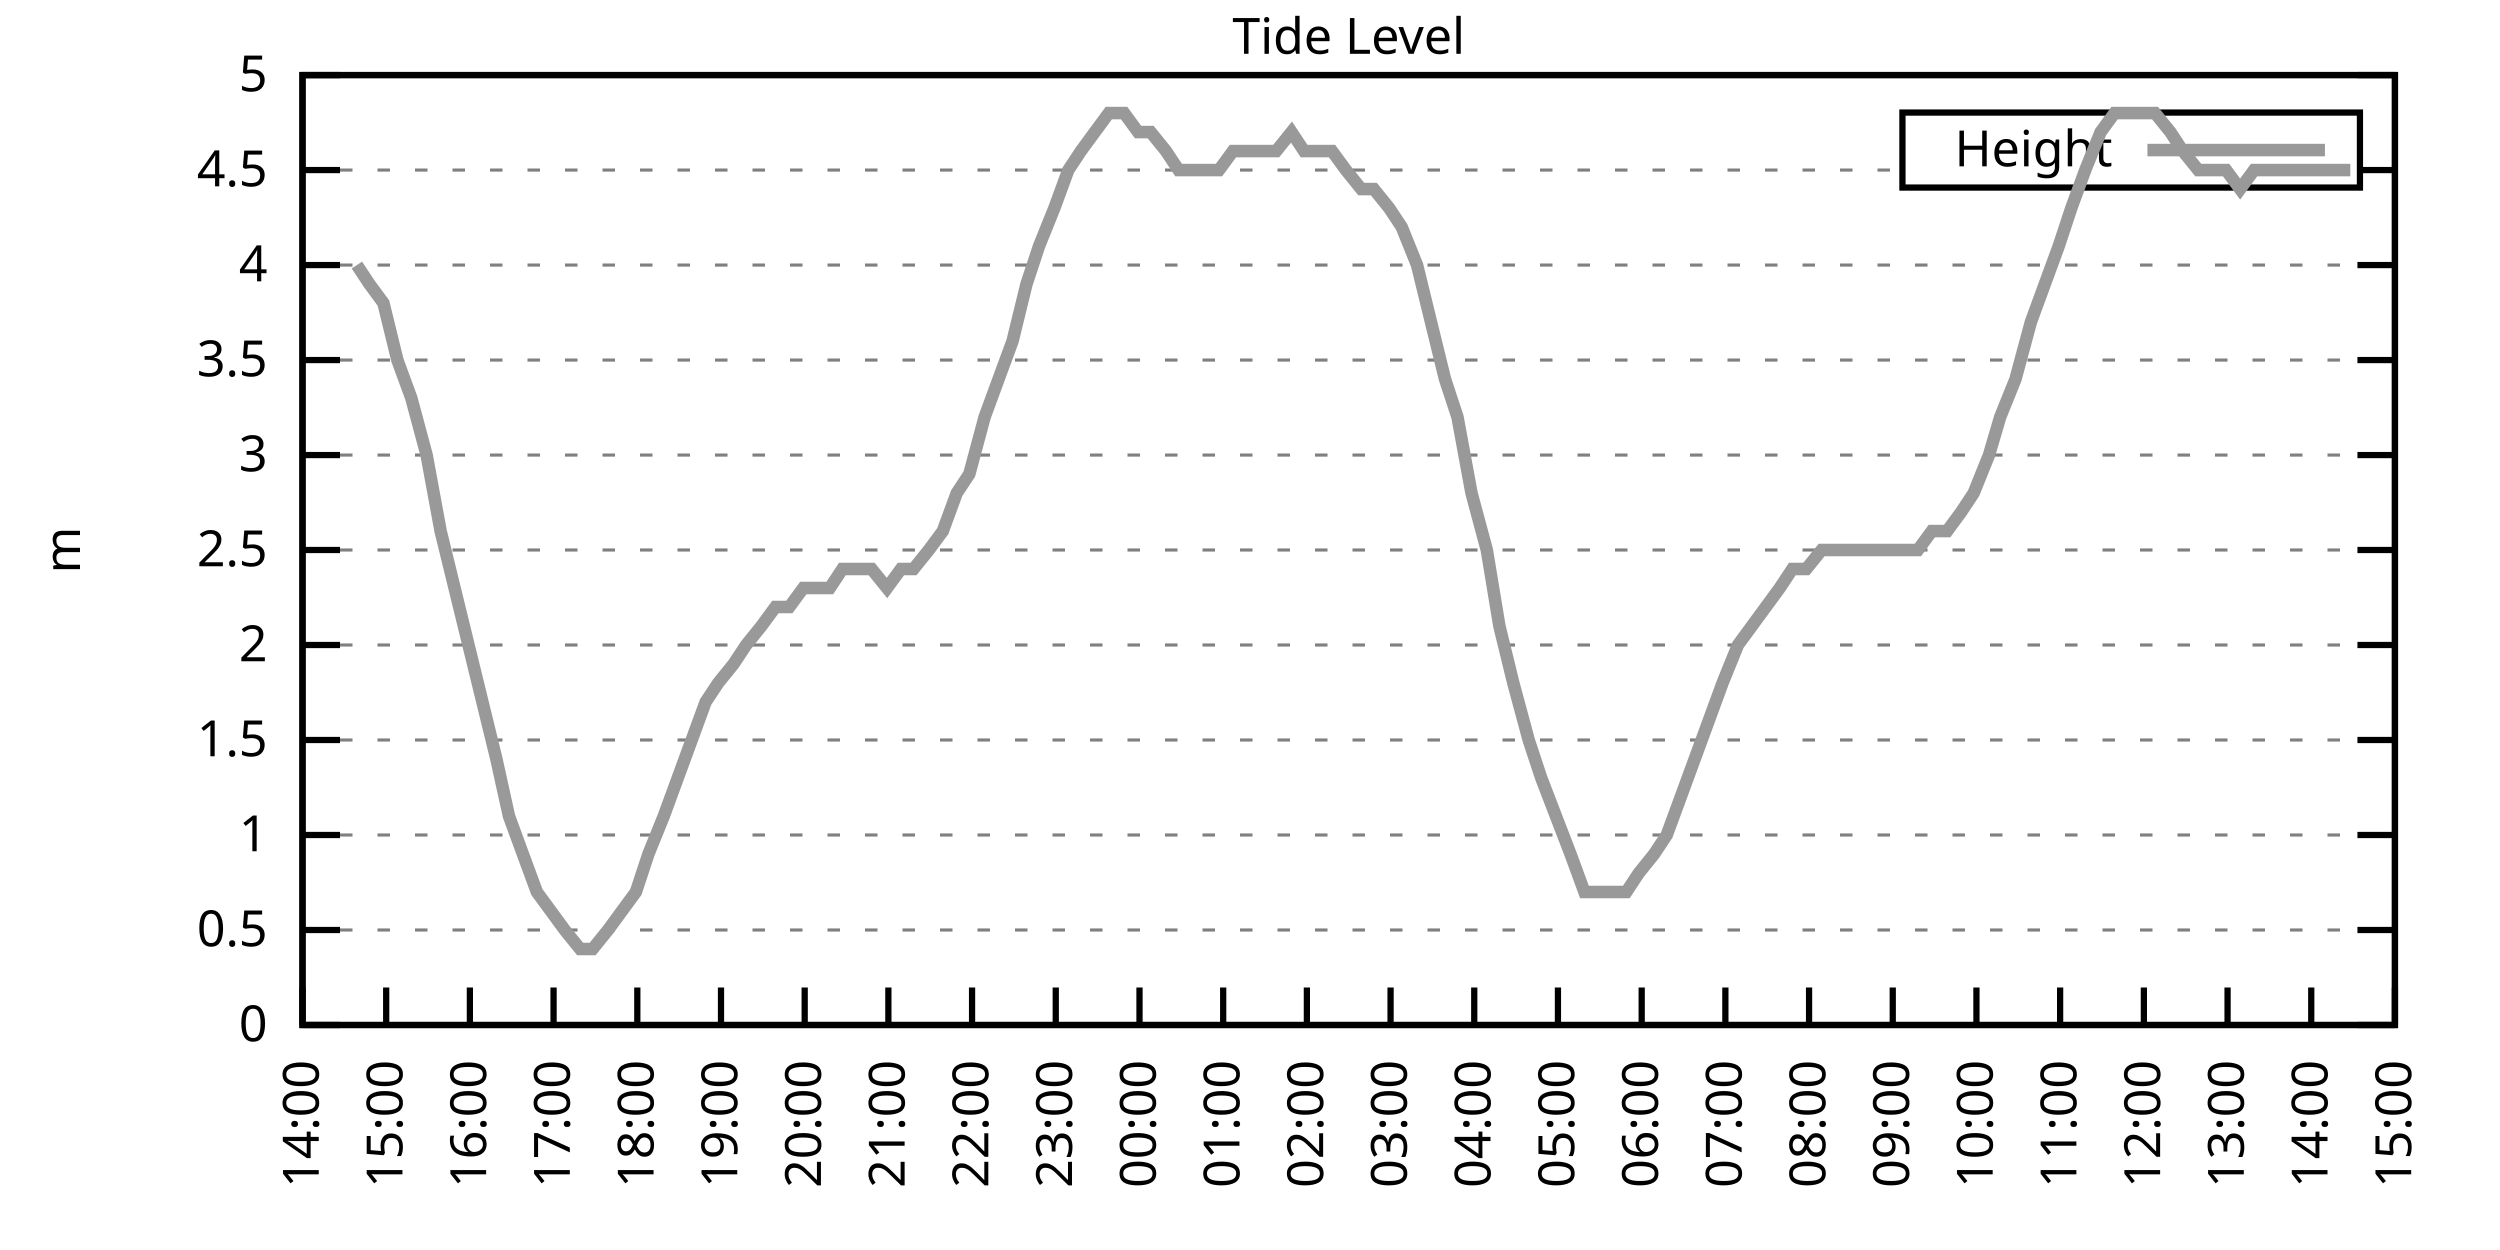
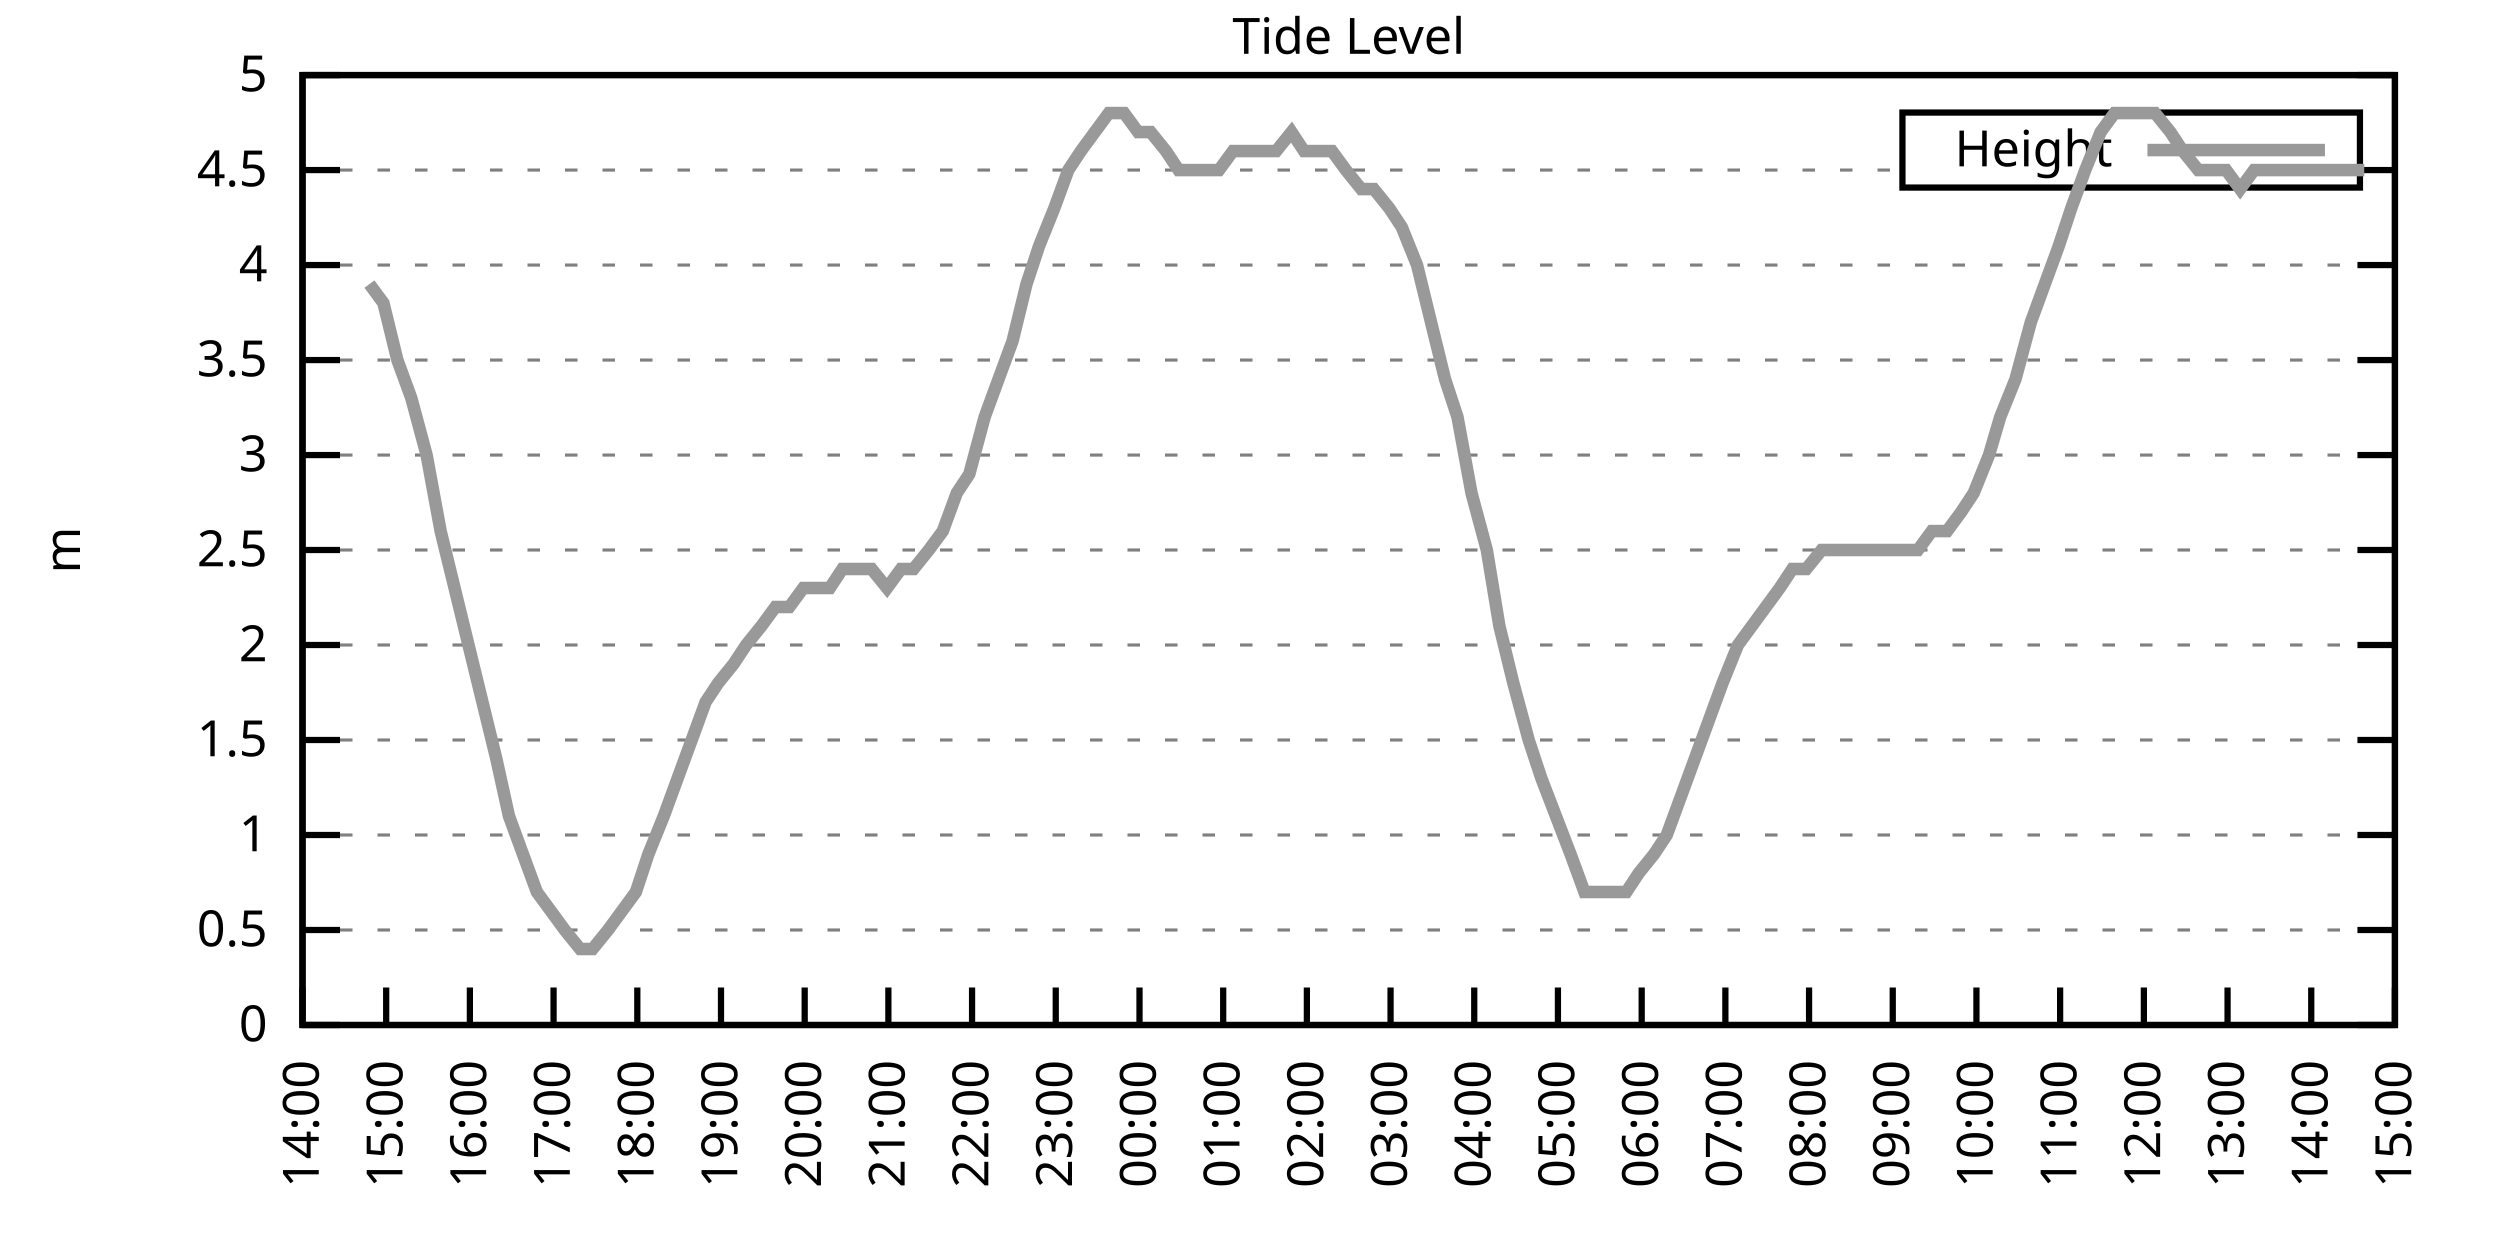
<svg xmlns="http://www.w3.org/2000/svg" xmlns:xlink="http://www.w3.org/1999/xlink" width="400" height="200" viewBox="0 0 400 200">
  <g id="gnuplot_canvas">
    <rect x="0" y="0" width="400" height="200" fill="none" />
    <defs>
      <circle id="gpDot" r="0.5" stroke-width="0.5" stroke="currentColor" />
      <path id="gpPt0" stroke-width="0.333" stroke="currentColor" d="M-1,0 h2 M0,-1 v2" />
      <path id="gpPt1" stroke-width="0.333" stroke="currentColor" d="M-1,-1 L1,1 M1,-1 L-1,1" />
      <path id="gpPt2" stroke-width="0.333" stroke="currentColor" d="M-1,0 L1,0 M0,-1 L0,1 M-1,-1 L1,1 M-1,1 L1,-1" />
      <rect id="gpPt3" stroke-width="0.333" stroke="currentColor" x="-1" y="-1" width="2" height="2" />
      <rect id="gpPt4" stroke-width="0.333" stroke="currentColor" fill="currentColor" x="-1" y="-1" width="2" height="2" />
      <circle id="gpPt5" stroke-width="0.333" stroke="currentColor" cx="0" cy="0" r="1" />
      <use xlink:href="#gpPt5" id="gpPt6" fill="currentColor" stroke="none" />
      <path id="gpPt7" stroke-width="0.333" stroke="currentColor" d="M0,-1.33 L-1.33,0.67 L1.33,0.67 z" />
      <use xlink:href="#gpPt7" id="gpPt8" fill="currentColor" stroke="none" />
      <use xlink:href="#gpPt7" id="gpPt9" stroke="currentColor" transform="rotate(180)" />
      <use xlink:href="#gpPt9" id="gpPt10" fill="currentColor" stroke="none" />
      <use xlink:href="#gpPt3" id="gpPt11" stroke="currentColor" transform="rotate(45)" />
      <use xlink:href="#gpPt11" id="gpPt12" fill="currentColor" stroke="none" />
      <path id="gpPt13" stroke-width="0.333" stroke="currentColor" d="M0,1.330 L1.265,0.411 L0.782,-1.067 L-0.782,-1.076 L-1.265,0.411 z" />
      <use xlink:href="#gpPt13" id="gpPt14" fill="currentColor" stroke="none" />
      <filter id="textbox" filterUnits="objectBoundingBox" x="0" y="0" height="1" width="1">
        <feFlood flood-color="white" flood-opacity="1" result="bgnd" />
        <feComposite in="SourceGraphic" in2="bgnd" operator="atop" />
      </filter>
      <filter id="greybox" filterUnits="objectBoundingBox" x="0" y="0" height="1" width="1">
        <feFlood flood-color="lightgrey" flood-opacity="1" result="grey" />
        <feComposite in="SourceGraphic" in2="grey" operator="atop" />
      </filter>
    </defs>
    <g fill="none" color="white" stroke="currentColor" stroke-width="1.00" stroke-linecap="butt" stroke-linejoin="miter">
</g>
    <g fill="none" color="black" stroke="currentColor" stroke-width="1.00" stroke-linecap="butt" stroke-linejoin="miter">
      <g stroke="none" shape-rendering="crispEdges">
        <polygon fill="rgb(255, 255, 255)" points="48.40,164.00 383.18,164.00 383.18,12.02 48.40,12.02 " />
      </g>
    </g>
    <g fill="none" color="black" stroke="currentColor" stroke-width="1.00" stroke-linecap="butt" stroke-linejoin="miter">
</g>
    <g fill="none" color="black" stroke="black" stroke-width="0.50" stroke-linecap="butt" stroke-linejoin="miter">
</g>
    <g fill="none" color="gray" stroke="currentColor" stroke-width="0.50" stroke-linecap="butt" stroke-linejoin="miter">
      <path stroke="gray" stroke-dasharray="2,4" class="gridline" d="M48.40,164.00 L383.19,164.00  " />
    </g>
    <g fill="none" color="gray" stroke="gray" stroke-width="1.00" stroke-linecap="butt" stroke-linejoin="miter">
</g>
    <g fill="none" color="black" stroke="currentColor" stroke-width="1.00" stroke-linecap="butt" stroke-linejoin="miter">
      <path stroke="black" d="M48.40,164.00 L54.40,164.00 M383.19,164.00 L377.19,164.00  " />
      <g transform="translate(42.80,166.60)" stroke="none" fill="black" font-family="Sans" font-size="8.00" text-anchor="end">
        <text>
          <tspan font-family="Sans"> 0</tspan>
        </text>
      </g>
    </g>
    <g fill="none" color="black" stroke="currentColor" stroke-width="1.00" stroke-linecap="butt" stroke-linejoin="miter">
</g>
    <g fill="none" color="black" stroke="black" stroke-width="0.50" stroke-linecap="butt" stroke-linejoin="miter">
</g>
    <g fill="none" color="gray" stroke="currentColor" stroke-width="0.50" stroke-linecap="butt" stroke-linejoin="miter">
      <path stroke="gray" stroke-dasharray="2,4" class="gridline" d="M48.40,148.80 L383.19,148.80  " />
    </g>
    <g fill="none" color="gray" stroke="gray" stroke-width="1.00" stroke-linecap="butt" stroke-linejoin="miter">
</g>
    <g fill="none" color="black" stroke="currentColor" stroke-width="1.00" stroke-linecap="butt" stroke-linejoin="miter">
      <path stroke="black" d="M48.40,148.80 L54.40,148.80 M383.19,148.80 L377.19,148.80  " />
      <g transform="translate(42.80,151.40)" stroke="none" fill="black" font-family="Sans" font-size="8.00" text-anchor="end">
        <text>
          <tspan font-family="Sans"> 0.5</tspan>
        </text>
      </g>
    </g>
    <g fill="none" color="black" stroke="currentColor" stroke-width="1.00" stroke-linecap="butt" stroke-linejoin="miter">
</g>
    <g fill="none" color="black" stroke="black" stroke-width="0.50" stroke-linecap="butt" stroke-linejoin="miter">
</g>
    <g fill="none" color="gray" stroke="currentColor" stroke-width="0.50" stroke-linecap="butt" stroke-linejoin="miter">
      <path stroke="gray" stroke-dasharray="2,4" class="gridline" d="M48.40,133.60 L383.19,133.60  " />
    </g>
    <g fill="none" color="gray" stroke="gray" stroke-width="1.00" stroke-linecap="butt" stroke-linejoin="miter">
</g>
    <g fill="none" color="black" stroke="currentColor" stroke-width="1.00" stroke-linecap="butt" stroke-linejoin="miter">
      <path stroke="black" d="M48.40,133.60 L54.40,133.60 M383.19,133.60 L377.19,133.60  " />
      <g transform="translate(42.80,136.20)" stroke="none" fill="black" font-family="Sans" font-size="8.00" text-anchor="end">
        <text>
          <tspan font-family="Sans"> 1</tspan>
        </text>
      </g>
    </g>
    <g fill="none" color="black" stroke="currentColor" stroke-width="1.00" stroke-linecap="butt" stroke-linejoin="miter">
</g>
    <g fill="none" color="black" stroke="black" stroke-width="0.50" stroke-linecap="butt" stroke-linejoin="miter">
</g>
    <g fill="none" color="gray" stroke="currentColor" stroke-width="0.50" stroke-linecap="butt" stroke-linejoin="miter">
      <path stroke="gray" stroke-dasharray="2,4" class="gridline" d="M48.40,118.40 L383.19,118.40  " />
    </g>
    <g fill="none" color="gray" stroke="gray" stroke-width="1.00" stroke-linecap="butt" stroke-linejoin="miter">
</g>
    <g fill="none" color="black" stroke="currentColor" stroke-width="1.00" stroke-linecap="butt" stroke-linejoin="miter">
      <path stroke="black" d="M48.40,118.40 L54.40,118.40 M383.19,118.40 L377.19,118.40  " />
      <g transform="translate(42.80,121.00)" stroke="none" fill="black" font-family="Sans" font-size="8.00" text-anchor="end">
        <text>
          <tspan font-family="Sans"> 1.5</tspan>
        </text>
      </g>
    </g>
    <g fill="none" color="black" stroke="currentColor" stroke-width="1.00" stroke-linecap="butt" stroke-linejoin="miter">
</g>
    <g fill="none" color="black" stroke="black" stroke-width="0.50" stroke-linecap="butt" stroke-linejoin="miter">
</g>
    <g fill="none" color="gray" stroke="currentColor" stroke-width="0.50" stroke-linecap="butt" stroke-linejoin="miter">
      <path stroke="gray" stroke-dasharray="2,4" class="gridline" d="M48.40,103.20 L383.19,103.20  " />
    </g>
    <g fill="none" color="gray" stroke="gray" stroke-width="1.00" stroke-linecap="butt" stroke-linejoin="miter">
</g>
    <g fill="none" color="black" stroke="currentColor" stroke-width="1.00" stroke-linecap="butt" stroke-linejoin="miter">
      <path stroke="black" d="M48.40,103.20 L54.40,103.20 M383.19,103.20 L377.19,103.20  " />
      <g transform="translate(42.80,105.80)" stroke="none" fill="black" font-family="Sans" font-size="8.00" text-anchor="end">
        <text>
          <tspan font-family="Sans"> 2</tspan>
        </text>
      </g>
    </g>
    <g fill="none" color="black" stroke="currentColor" stroke-width="1.00" stroke-linecap="butt" stroke-linejoin="miter">
</g>
    <g fill="none" color="black" stroke="black" stroke-width="0.50" stroke-linecap="butt" stroke-linejoin="miter">
</g>
    <g fill="none" color="gray" stroke="currentColor" stroke-width="0.50" stroke-linecap="butt" stroke-linejoin="miter">
      <path stroke="gray" stroke-dasharray="2,4" class="gridline" d="M48.40,88.00 L383.19,88.00  " />
    </g>
    <g fill="none" color="gray" stroke="gray" stroke-width="1.00" stroke-linecap="butt" stroke-linejoin="miter">
</g>
    <g fill="none" color="black" stroke="currentColor" stroke-width="1.00" stroke-linecap="butt" stroke-linejoin="miter">
      <path stroke="black" d="M48.40,88.00 L54.40,88.00 M383.19,88.00 L377.19,88.00  " />
      <g transform="translate(42.80,90.60)" stroke="none" fill="black" font-family="Sans" font-size="8.00" text-anchor="end">
        <text>
          <tspan font-family="Sans"> 2.5</tspan>
        </text>
      </g>
    </g>
    <g fill="none" color="black" stroke="currentColor" stroke-width="1.00" stroke-linecap="butt" stroke-linejoin="miter">
</g>
    <g fill="none" color="black" stroke="black" stroke-width="0.50" stroke-linecap="butt" stroke-linejoin="miter">
</g>
    <g fill="none" color="gray" stroke="currentColor" stroke-width="0.50" stroke-linecap="butt" stroke-linejoin="miter">
      <path stroke="gray" stroke-dasharray="2,4" class="gridline" d="M48.40,72.81 L383.19,72.81  " />
    </g>
    <g fill="none" color="gray" stroke="gray" stroke-width="1.00" stroke-linecap="butt" stroke-linejoin="miter">
</g>
    <g fill="none" color="black" stroke="currentColor" stroke-width="1.00" stroke-linecap="butt" stroke-linejoin="miter">
      <path stroke="black" d="M48.40,72.81 L54.40,72.81 M383.19,72.81 L377.19,72.81  " />
      <g transform="translate(42.80,75.41)" stroke="none" fill="black" font-family="Sans" font-size="8.00" text-anchor="end">
        <text>
          <tspan font-family="Sans"> 3</tspan>
        </text>
      </g>
    </g>
    <g fill="none" color="black" stroke="currentColor" stroke-width="1.00" stroke-linecap="butt" stroke-linejoin="miter">
</g>
    <g fill="none" color="black" stroke="black" stroke-width="0.50" stroke-linecap="butt" stroke-linejoin="miter">
</g>
    <g fill="none" color="gray" stroke="currentColor" stroke-width="0.50" stroke-linecap="butt" stroke-linejoin="miter">
      <path stroke="gray" stroke-dasharray="2,4" class="gridline" d="M48.40,57.61 L383.19,57.61  " />
    </g>
    <g fill="none" color="gray" stroke="gray" stroke-width="1.00" stroke-linecap="butt" stroke-linejoin="miter">
</g>
    <g fill="none" color="black" stroke="currentColor" stroke-width="1.00" stroke-linecap="butt" stroke-linejoin="miter">
      <path stroke="black" d="M48.40,57.61 L54.40,57.61 M383.19,57.61 L377.19,57.61  " />
      <g transform="translate(42.80,60.21)" stroke="none" fill="black" font-family="Sans" font-size="8.00" text-anchor="end">
        <text>
          <tspan font-family="Sans"> 3.5</tspan>
        </text>
      </g>
    </g>
    <g fill="none" color="black" stroke="currentColor" stroke-width="1.00" stroke-linecap="butt" stroke-linejoin="miter">
</g>
    <g fill="none" color="black" stroke="black" stroke-width="0.50" stroke-linecap="butt" stroke-linejoin="miter">
</g>
    <g fill="none" color="gray" stroke="currentColor" stroke-width="0.50" stroke-linecap="butt" stroke-linejoin="miter">
      <path stroke="gray" stroke-dasharray="2,4" class="gridline" d="M48.40,42.41 L383.19,42.41  " />
    </g>
    <g fill="none" color="gray" stroke="gray" stroke-width="1.00" stroke-linecap="butt" stroke-linejoin="miter">
</g>
    <g fill="none" color="black" stroke="currentColor" stroke-width="1.00" stroke-linecap="butt" stroke-linejoin="miter">
      <path stroke="black" d="M48.40,42.41 L54.40,42.41 M383.19,42.41 L377.19,42.41  " />
      <g transform="translate(42.80,45.01)" stroke="none" fill="black" font-family="Sans" font-size="8.00" text-anchor="end">
        <text>
          <tspan font-family="Sans"> 4</tspan>
        </text>
      </g>
    </g>
    <g fill="none" color="black" stroke="currentColor" stroke-width="1.00" stroke-linecap="butt" stroke-linejoin="miter">
</g>
    <g fill="none" color="black" stroke="black" stroke-width="0.50" stroke-linecap="butt" stroke-linejoin="miter">
</g>
    <g fill="none" color="gray" stroke="currentColor" stroke-width="0.50" stroke-linecap="butt" stroke-linejoin="miter">
      <path stroke="gray" stroke-dasharray="2,4" class="gridline" d="M48.40,27.21 L304.39,27.21 M377.59,27.21 L383.19,27.21  " />
    </g>
    <g fill="none" color="gray" stroke="gray" stroke-width="1.00" stroke-linecap="butt" stroke-linejoin="miter">
</g>
    <g fill="none" color="black" stroke="currentColor" stroke-width="1.00" stroke-linecap="butt" stroke-linejoin="miter">
      <path stroke="black" d="M48.40,27.21 L54.40,27.21 M383.19,27.21 L377.19,27.21  " />
      <g transform="translate(42.80,29.81)" stroke="none" fill="black" font-family="Sans" font-size="8.00" text-anchor="end">
        <text>
          <tspan font-family="Sans"> 4.5</tspan>
        </text>
      </g>
    </g>
    <g fill="none" color="black" stroke="currentColor" stroke-width="1.00" stroke-linecap="butt" stroke-linejoin="miter">
</g>
    <g fill="none" color="black" stroke="black" stroke-width="0.50" stroke-linecap="butt" stroke-linejoin="miter">
</g>
    <g fill="none" color="gray" stroke="currentColor" stroke-width="0.50" stroke-linecap="butt" stroke-linejoin="miter">
      <path stroke="gray" stroke-dasharray="2,4" class="gridline" d="M48.40,12.01 L383.19,12.01  " />
    </g>
    <g fill="none" color="gray" stroke="gray" stroke-width="1.00" stroke-linecap="butt" stroke-linejoin="miter">
</g>
    <g fill="none" color="black" stroke="currentColor" stroke-width="1.00" stroke-linecap="butt" stroke-linejoin="miter">
      <path stroke="black" d="M48.40,12.01 L54.40,12.01 M383.19,12.01 L377.19,12.01  " />
      <g transform="translate(42.80,14.61)" stroke="none" fill="black" font-family="Sans" font-size="8.00" text-anchor="end">
        <text>
          <tspan font-family="Sans"> 5</tspan>
        </text>
      </g>
    </g>
    <g fill="none" color="black" stroke="currentColor" stroke-width="1.00" stroke-linecap="butt" stroke-linejoin="miter">
      <path stroke="black" d="M48.40,164.00 L48.40,158.00  " />
      <g transform="translate(51.00,169.60) rotate(270.00)" stroke="none" fill="black" font-family="Sans" font-size="8.00" text-anchor="end">
        <text>
          <tspan font-family="Sans">14:00</tspan>
        </text>
      </g>
    </g>
    <g fill="none" color="black" stroke="currentColor" stroke-width="1.00" stroke-linecap="butt" stroke-linejoin="miter">
      <path stroke="black" d="M61.79,164.00 L61.79,158.00  " />
      <g transform="translate(64.39,169.60) rotate(270.00)" stroke="none" fill="black" font-family="Sans" font-size="8.00" text-anchor="end">
        <text>
          <tspan font-family="Sans">15:00</tspan>
        </text>
      </g>
    </g>
    <g fill="none" color="black" stroke="currentColor" stroke-width="1.00" stroke-linecap="butt" stroke-linejoin="miter">
      <path stroke="black" d="M75.18,164.00 L75.18,158.00  " />
      <g transform="translate(77.78,169.60) rotate(270.00)" stroke="none" fill="black" font-family="Sans" font-size="8.00" text-anchor="end">
        <text>
          <tspan font-family="Sans">16:00</tspan>
        </text>
      </g>
    </g>
    <g fill="none" color="black" stroke="currentColor" stroke-width="1.00" stroke-linecap="butt" stroke-linejoin="miter">
      <path stroke="black" d="M88.57,164.00 L88.57,158.00  " />
      <g transform="translate(91.17,169.60) rotate(270.00)" stroke="none" fill="black" font-family="Sans" font-size="8.00" text-anchor="end">
        <text>
          <tspan font-family="Sans">17:00</tspan>
        </text>
      </g>
    </g>
    <g fill="none" color="black" stroke="currentColor" stroke-width="1.00" stroke-linecap="butt" stroke-linejoin="miter">
      <path stroke="black" d="M101.97,164.00 L101.97,158.00  " />
      <g transform="translate(104.57,169.60) rotate(270.00)" stroke="none" fill="black" font-family="Sans" font-size="8.00" text-anchor="end">
        <text>
          <tspan font-family="Sans">18:00</tspan>
        </text>
      </g>
    </g>
    <g fill="none" color="black" stroke="currentColor" stroke-width="1.00" stroke-linecap="butt" stroke-linejoin="miter">
      <path stroke="black" d="M115.36,164.00 L115.36,158.00  " />
      <g transform="translate(117.96,169.60) rotate(270.00)" stroke="none" fill="black" font-family="Sans" font-size="8.00" text-anchor="end">
        <text>
          <tspan font-family="Sans">19:00</tspan>
        </text>
      </g>
    </g>
    <g fill="none" color="black" stroke="currentColor" stroke-width="1.00" stroke-linecap="butt" stroke-linejoin="miter">
      <path stroke="black" d="M128.75,164.00 L128.75,158.00  " />
      <g transform="translate(131.35,169.60) rotate(270.00)" stroke="none" fill="black" font-family="Sans" font-size="8.00" text-anchor="end">
        <text>
          <tspan font-family="Sans">20:00</tspan>
        </text>
      </g>
    </g>
    <g fill="none" color="black" stroke="currentColor" stroke-width="1.00" stroke-linecap="butt" stroke-linejoin="miter">
      <path stroke="black" d="M142.14,164.00 L142.14,158.00  " />
      <g transform="translate(144.74,169.60) rotate(270.00)" stroke="none" fill="black" font-family="Sans" font-size="8.00" text-anchor="end">
        <text>
          <tspan font-family="Sans">21:00</tspan>
        </text>
      </g>
    </g>
    <g fill="none" color="black" stroke="currentColor" stroke-width="1.00" stroke-linecap="butt" stroke-linejoin="miter">
      <path stroke="black" d="M155.53,164.00 L155.53,158.00  " />
      <g transform="translate(158.13,169.60) rotate(270.00)" stroke="none" fill="black" font-family="Sans" font-size="8.00" text-anchor="end">
        <text>
          <tspan font-family="Sans">22:00</tspan>
        </text>
      </g>
    </g>
    <g fill="none" color="black" stroke="currentColor" stroke-width="1.00" stroke-linecap="butt" stroke-linejoin="miter">
      <path stroke="black" d="M168.92,164.00 L168.92,158.00  " />
      <g transform="translate(171.52,169.60) rotate(270.00)" stroke="none" fill="black" font-family="Sans" font-size="8.00" text-anchor="end">
        <text>
          <tspan font-family="Sans">23:00</tspan>
        </text>
      </g>
    </g>
    <g fill="none" color="black" stroke="currentColor" stroke-width="1.00" stroke-linecap="butt" stroke-linejoin="miter">
      <path stroke="black" d="M182.32,164.00 L182.32,158.00  " />
      <g transform="translate(184.92,169.60) rotate(270.00)" stroke="none" fill="black" font-family="Sans" font-size="8.00" text-anchor="end">
        <text>
          <tspan font-family="Sans">00:00</tspan>
        </text>
      </g>
    </g>
    <g fill="none" color="black" stroke="currentColor" stroke-width="1.00" stroke-linecap="butt" stroke-linejoin="miter">
      <path stroke="black" d="M195.71,164.00 L195.71,158.00  " />
      <g transform="translate(198.31,169.60) rotate(270.00)" stroke="none" fill="black" font-family="Sans" font-size="8.00" text-anchor="end">
        <text>
          <tspan font-family="Sans">01:00</tspan>
        </text>
      </g>
    </g>
    <g fill="none" color="black" stroke="currentColor" stroke-width="1.00" stroke-linecap="butt" stroke-linejoin="miter">
      <path stroke="black" d="M209.10,164.00 L209.10,158.00  " />
      <g transform="translate(211.70,169.60) rotate(270.00)" stroke="none" fill="black" font-family="Sans" font-size="8.00" text-anchor="end">
        <text>
          <tspan font-family="Sans">02:00</tspan>
        </text>
      </g>
    </g>
    <g fill="none" color="black" stroke="currentColor" stroke-width="1.00" stroke-linecap="butt" stroke-linejoin="miter">
      <path stroke="black" d="M222.49,164.00 L222.49,158.00  " />
      <g transform="translate(225.09,169.60) rotate(270.00)" stroke="none" fill="black" font-family="Sans" font-size="8.00" text-anchor="end">
        <text>
          <tspan font-family="Sans">03:00</tspan>
        </text>
      </g>
    </g>
    <g fill="none" color="black" stroke="currentColor" stroke-width="1.00" stroke-linecap="butt" stroke-linejoin="miter">
      <path stroke="black" d="M235.88,164.00 L235.88,158.00  " />
      <g transform="translate(238.48,169.60) rotate(270.00)" stroke="none" fill="black" font-family="Sans" font-size="8.00" text-anchor="end">
        <text>
          <tspan font-family="Sans">04:00</tspan>
        </text>
      </g>
    </g>
    <g fill="none" color="black" stroke="currentColor" stroke-width="1.00" stroke-linecap="butt" stroke-linejoin="miter">
      <path stroke="black" d="M249.27,164.00 L249.27,158.00  " />
      <g transform="translate(251.87,169.60) rotate(270.00)" stroke="none" fill="black" font-family="Sans" font-size="8.00" text-anchor="end">
        <text>
          <tspan font-family="Sans">05:00</tspan>
        </text>
      </g>
    </g>
    <g fill="none" color="black" stroke="currentColor" stroke-width="1.00" stroke-linecap="butt" stroke-linejoin="miter">
      <path stroke="black" d="M262.67,164.00 L262.67,158.00  " />
      <g transform="translate(265.27,169.60) rotate(270.00)" stroke="none" fill="black" font-family="Sans" font-size="8.00" text-anchor="end">
        <text>
          <tspan font-family="Sans">06:00</tspan>
        </text>
      </g>
    </g>
    <g fill="none" color="black" stroke="currentColor" stroke-width="1.00" stroke-linecap="butt" stroke-linejoin="miter">
      <path stroke="black" d="M276.06,164.00 L276.06,158.00  " />
      <g transform="translate(278.66,169.60) rotate(270.00)" stroke="none" fill="black" font-family="Sans" font-size="8.00" text-anchor="end">
        <text>
          <tspan font-family="Sans">07:00</tspan>
        </text>
      </g>
    </g>
    <g fill="none" color="black" stroke="currentColor" stroke-width="1.00" stroke-linecap="butt" stroke-linejoin="miter">
      <path stroke="black" d="M289.45,164.00 L289.45,158.00  " />
      <g transform="translate(292.05,169.60) rotate(270.00)" stroke="none" fill="black" font-family="Sans" font-size="8.00" text-anchor="end">
        <text>
          <tspan font-family="Sans">08:00</tspan>
        </text>
      </g>
    </g>
    <g fill="none" color="black" stroke="currentColor" stroke-width="1.00" stroke-linecap="butt" stroke-linejoin="miter">
      <path stroke="black" d="M302.84,164.00 L302.84,158.00  " />
      <g transform="translate(305.44,169.60) rotate(270.00)" stroke="none" fill="black" font-family="Sans" font-size="8.00" text-anchor="end">
        <text>
          <tspan font-family="Sans">09:00</tspan>
        </text>
      </g>
    </g>
    <g fill="none" color="black" stroke="currentColor" stroke-width="1.00" stroke-linecap="butt" stroke-linejoin="miter">
      <path stroke="black" d="M316.23,164.00 L316.23,158.00  " />
      <g transform="translate(318.83,169.60) rotate(270.00)" stroke="none" fill="black" font-family="Sans" font-size="8.00" text-anchor="end">
        <text>
          <tspan font-family="Sans">10:00</tspan>
        </text>
      </g>
    </g>
    <g fill="none" color="black" stroke="currentColor" stroke-width="1.00" stroke-linecap="butt" stroke-linejoin="miter">
      <path stroke="black" d="M329.62,164.00 L329.62,158.00  " />
      <g transform="translate(332.22,169.60) rotate(270.00)" stroke="none" fill="black" font-family="Sans" font-size="8.00" text-anchor="end">
        <text>
          <tspan font-family="Sans">11:00</tspan>
        </text>
      </g>
    </g>
    <g fill="none" color="black" stroke="currentColor" stroke-width="1.00" stroke-linecap="butt" stroke-linejoin="miter">
      <path stroke="black" d="M343.02,164.00 L343.02,158.00  " />
      <g transform="translate(345.62,169.60) rotate(270.00)" stroke="none" fill="black" font-family="Sans" font-size="8.00" text-anchor="end">
        <text>
          <tspan font-family="Sans">12:00</tspan>
        </text>
      </g>
    </g>
    <g fill="none" color="black" stroke="currentColor" stroke-width="1.00" stroke-linecap="butt" stroke-linejoin="miter">
      <path stroke="black" d="M356.41,164.00 L356.41,158.00  " />
      <g transform="translate(359.01,169.60) rotate(270.00)" stroke="none" fill="black" font-family="Sans" font-size="8.00" text-anchor="end">
        <text>
          <tspan font-family="Sans">13:00</tspan>
        </text>
      </g>
    </g>
    <g fill="none" color="black" stroke="currentColor" stroke-width="1.00" stroke-linecap="butt" stroke-linejoin="miter">
      <path stroke="black" d="M369.80,164.00 L369.80,158.00  " />
      <g transform="translate(372.40,169.60) rotate(270.00)" stroke="none" fill="black" font-family="Sans" font-size="8.00" text-anchor="end">
        <text>
          <tspan font-family="Sans">14:00</tspan>
        </text>
      </g>
    </g>
    <g fill="none" color="black" stroke="currentColor" stroke-width="1.00" stroke-linecap="butt" stroke-linejoin="miter">
      <path stroke="black" d="M383.19,164.00 L383.19,158.00  " />
      <g transform="translate(385.79,169.60) rotate(270.00)" stroke="none" fill="black" font-family="Sans" font-size="8.00" text-anchor="end">
        <text>
          <tspan font-family="Sans">15:00</tspan>
        </text>
      </g>
    </g>
    <g fill="none" color="black" stroke="currentColor" stroke-width="1.00" stroke-linecap="butt" stroke-linejoin="miter">
</g>
    <g fill="none" color="black" stroke="currentColor" stroke-width="1.00" stroke-linecap="butt" stroke-linejoin="miter">
      <path stroke="black" d="M48.40,12.01 L48.40,164.00 L383.19,164.00 L383.19,12.01 L48.40,12.01 Z  " />
    </g>
    <g fill="none" color="black" stroke="currentColor" stroke-width="1.00" stroke-linecap="butt" stroke-linejoin="miter">
</g>
    <g fill="none" color="black" stroke="currentColor" stroke-width="1.00" stroke-linecap="butt" stroke-linejoin="miter">
      <path stroke="black" d="M304.39,30.01 L304.39,18.01 L377.59,18.01 L377.59,30.01 L304.39,30.01 Z  " />
    </g>
    <g id="Tide_level_plot_1">
      <g fill="none" color="white" stroke="black" stroke-width="2.00" stroke-linecap="butt" stroke-linejoin="miter">
</g>
      <g fill="none" color="black" stroke="currentColor" stroke-width="2.00" stroke-linecap="butt" stroke-linejoin="miter">
        <g transform="translate(337.99,26.61)" stroke="none" fill="black" font-family="Sans" font-size="8.00" text-anchor="end">
          <text>
            <tspan font-family="Sans">Height</tspan>
          </text>
        </g>
      </g>
      <g fill="none" color="black" stroke="currentColor" stroke-width="2.00" stroke-linecap="butt" stroke-linejoin="miter">
-         <path stroke="rgb(153, 153, 153)" d="M343.59,24.01 L371.99,24.01 M57.10,42.41 L59.11,45.45 L61.35,48.49 L63.58,57.61 L65.81,63.69 L68.26,72.81   L70.50,84.97 L72.73,94.08 L74.96,103.20 L77.19,112.32 L79.42,121.44 L81.43,130.56 L83.66,136.64 L85.90,142.72   L88.13,145.76 L90.36,148.80 L92.82,151.84 L94.82,151.84 L97.28,148.80 L99.51,145.76 L101.74,142.72 L103.75,136.64   L106.21,130.56 L108.44,124.48 L110.67,118.40 L112.90,112.32 L114.91,109.28 L117.37,106.24 L119.38,103.20 L121.83,100.16   L124.06,97.12 L126.29,97.12 L128.53,94.08 L130.54,94.08 L132.77,94.08 L134.78,91.04 L137.23,91.04 L139.46,91.04   L141.92,94.08 L144.15,91.04 L146.16,91.04 L148.61,88.00 L150.85,84.97 L153.08,78.89 L155.09,75.85 L157.54,66.73   L159.77,60.65 L162.01,54.57 L164.24,45.45 L166.25,39.37 L168.70,33.29 L170.93,27.21 L172.94,24.17 L175.17,21.13   L177.41,18.09 L179.86,18.09 L182.09,21.13 L184.10,21.13 L186.56,24.17 L188.57,27.21 L190.80,27.21 L193.25,27.21   L195.04,27.21 L197.27,24.17 L199.95,24.17 L202.18,24.17 L204.19,24.17 L206.64,21.13 L208.65,24.17 L211.11,24.17   L213.12,24.17 L215.35,27.21 L217.80,30.25 L219.81,30.25 L222.27,33.29 L224.28,36.33 L226.73,42.41 L228.96,51.53   L231.20,60.65 L233.20,66.73 L235.44,78.89 L237.89,88.00 L239.90,100.16 L242.13,109.28 L244.59,118.40 L246.60,124.48   L251.28,136.64 L253.51,142.72 L255.75,142.72 L257.98,142.72 L260.21,142.72 L262.22,139.68 L264.67,136.64 L266.68,133.60   L268.92,127.52 L271.15,121.44 L273.38,115.36 L275.61,109.28 L278.07,103.20 L280.30,100.16 L282.53,97.12 L284.76,94.08   L286.77,91.04 L289.00,91.04 L291.46,88.00 L293.69,88.00 L295.92,88.00 L298.15,88.00 L300.16,88.00 L302.39,88.00   L304.63,88.00 L306.86,88.00 L309.09,84.97 L311.54,84.97 L313.78,81.93 L315.79,78.89 L318.24,72.81 L320.03,66.73   L322.48,60.65 L324.94,51.53 L327.17,45.45 L329.40,39.37 L331.41,33.29 L333.64,27.21 L336.10,21.13 L338.33,18.09   L340.56,18.09 L342.57,18.09 L344.80,18.09 L347.26,21.13 L349.26,24.17 L351.72,27.21 L353.95,27.21 L356.18,27.21   L358.42,30.25 L360.65,27.21 L362.88,27.21 L364.89,27.21 L367.34,27.21 L369.35,27.21 L371.81,27.21 L373.82,27.21   L376.05,27.21  " />
+         <path stroke="rgb(153, 153, 153)" d="M343.59,24.01 L371.99,24.01 M59.11,45.45 L61.35,48.49 L63.58,57.61 L65.81,63.69 L68.26,72.81 L70.50,84.97   L72.73,94.08 L74.96,103.20 L77.19,112.32 L79.42,121.44 L81.43,130.56 L83.66,136.64 L85.90,142.72 L88.13,145.76   L90.36,148.80 L92.82,151.84 L94.82,151.84 L97.28,148.80 L99.51,145.76 L101.74,142.72 L103.75,136.64 L106.21,130.56   L108.44,124.48 L110.67,118.40 L112.90,112.32 L114.91,109.28 L117.37,106.24 L119.38,103.20 L121.83,100.16 L124.06,97.12   L126.29,97.12 L128.53,94.08 L130.54,94.08 L132.77,94.08 L134.78,91.04 L137.23,91.04 L139.46,91.04 L141.92,94.08   L144.15,91.04 L146.16,91.04 L148.61,88.00 L150.85,84.97 L153.08,78.89 L155.09,75.85 L157.54,66.73 L159.77,60.65   L162.01,54.57 L164.24,45.45 L166.25,39.37 L168.70,33.29 L170.93,27.21 L172.94,24.17 L175.17,21.13 L177.41,18.09   L179.86,18.09 L182.09,21.13 L184.10,21.13 L186.56,24.17 L188.57,27.21 L190.80,27.21 L193.25,27.21 L195.04,27.21   L197.27,24.17 L199.95,24.17 L202.18,24.17 L204.19,24.17 L206.64,21.13 L208.65,24.17 L211.11,24.17 L213.12,24.17   L215.35,27.21 L217.80,30.25 L219.81,30.25 L222.27,33.29 L224.28,36.33 L226.73,42.41 L228.96,51.53 L231.20,60.65   L233.20,66.73 L235.44,78.89 L237.89,88.00 L239.90,100.16 L242.13,109.28 L244.59,118.40 L246.60,124.48 L251.28,136.64   L253.51,142.72 L255.75,142.72 L257.98,142.72 L260.21,142.72 L262.22,139.68 L264.67,136.64 L266.68,133.60 L268.92,127.52   L271.15,121.44 L273.38,115.36 L275.61,109.28 L278.07,103.20 L280.30,100.16 L282.53,97.12 L284.76,94.08 L286.77,91.04   L289.00,91.04 L291.46,88.00 L293.69,88.00 L295.92,88.00 L298.15,88.00 L300.16,88.00 L302.39,88.00 L304.63,88.00   L306.86,88.00 L309.09,84.97 L311.54,84.97 L313.78,81.93 L315.79,78.89 L318.24,72.81 L320.03,66.73 L322.48,60.65   L324.94,51.53 L327.17,45.45 L329.40,39.37 L331.41,33.29 L333.64,27.21 L336.10,21.13 L338.33,18.09 L340.56,18.09   L342.57,18.09 L344.80,18.09 L347.26,21.13 L349.26,24.17 L351.72,27.21 L353.95,27.21 L356.18,27.21 L358.42,30.25   L360.65,27.21 L362.88,27.21 L364.89,27.21 L367.34,27.21 L369.35,27.21 L371.81,27.21 L373.82,27.21 L376.05,27.21   L378.28,27.21  " />
      </g>
    </g>
    <g fill="none" color="black" stroke="currentColor" stroke-width="2.00" stroke-linecap="butt" stroke-linejoin="miter">
</g>
    <g fill="none" color="black" stroke="black" stroke-width="1.00" stroke-linecap="butt" stroke-linejoin="miter">
</g>
    <g fill="none" color="black" stroke="currentColor" stroke-width="1.00" stroke-linecap="butt" stroke-linejoin="miter">
      <path stroke="black" d="M48.40,12.01 L48.40,164.00 L383.19,164.00 L383.19,12.01 L48.40,12.01 Z  " />
      <g transform="translate(12.80,88.01) rotate(270.00)" stroke="none" fill="black" font-family="Sans" font-size="8.00" text-anchor="middle">
        <text>
          <tspan font-family="Sans">m</tspan>
        </text>
      </g>
    </g>
    <g fill="none" color="black" stroke="currentColor" stroke-width="1.00" stroke-linecap="butt" stroke-linejoin="miter">
</g>
    <g fill="none" color="black" stroke="currentColor" stroke-width="1.00" stroke-linecap="butt" stroke-linejoin="miter">
      <g transform="translate(215.79,8.61)" stroke="none" fill="black" font-family="Sans" font-size="8.00" text-anchor="middle">
        <text>
          <tspan font-family="Sans">Tide Level</tspan>
        </text>
      </g>
    </g>
    <g fill="none" color="black" stroke="currentColor" stroke-width="1.00" stroke-linecap="butt" stroke-linejoin="miter">
</g>
  </g>
</svg>
